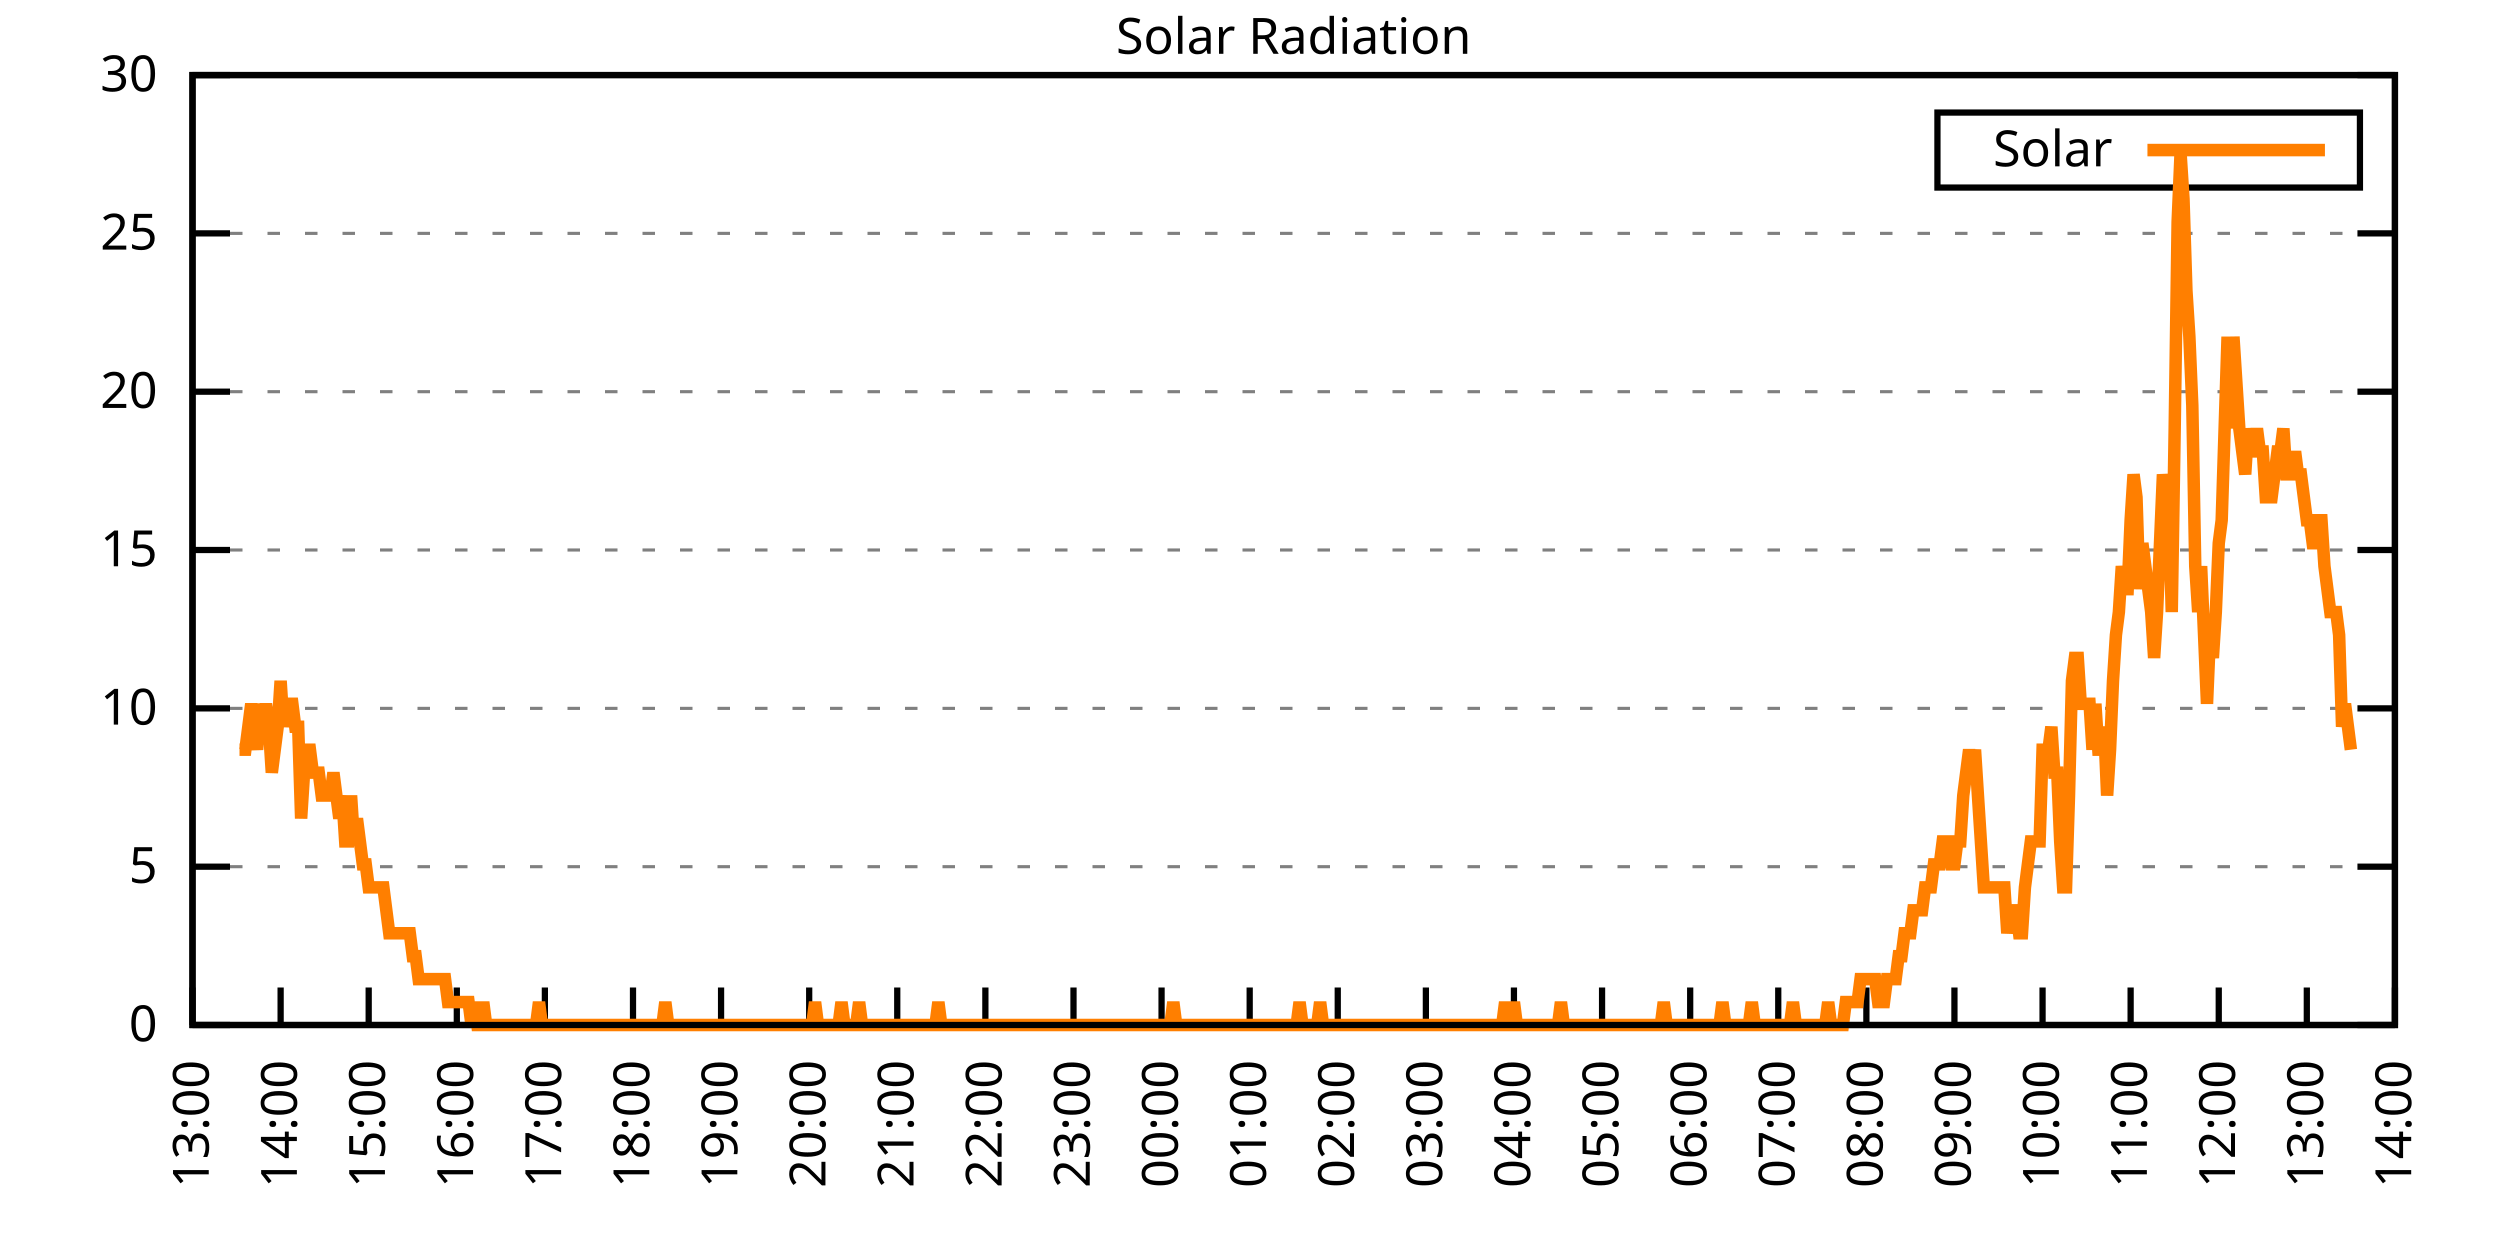
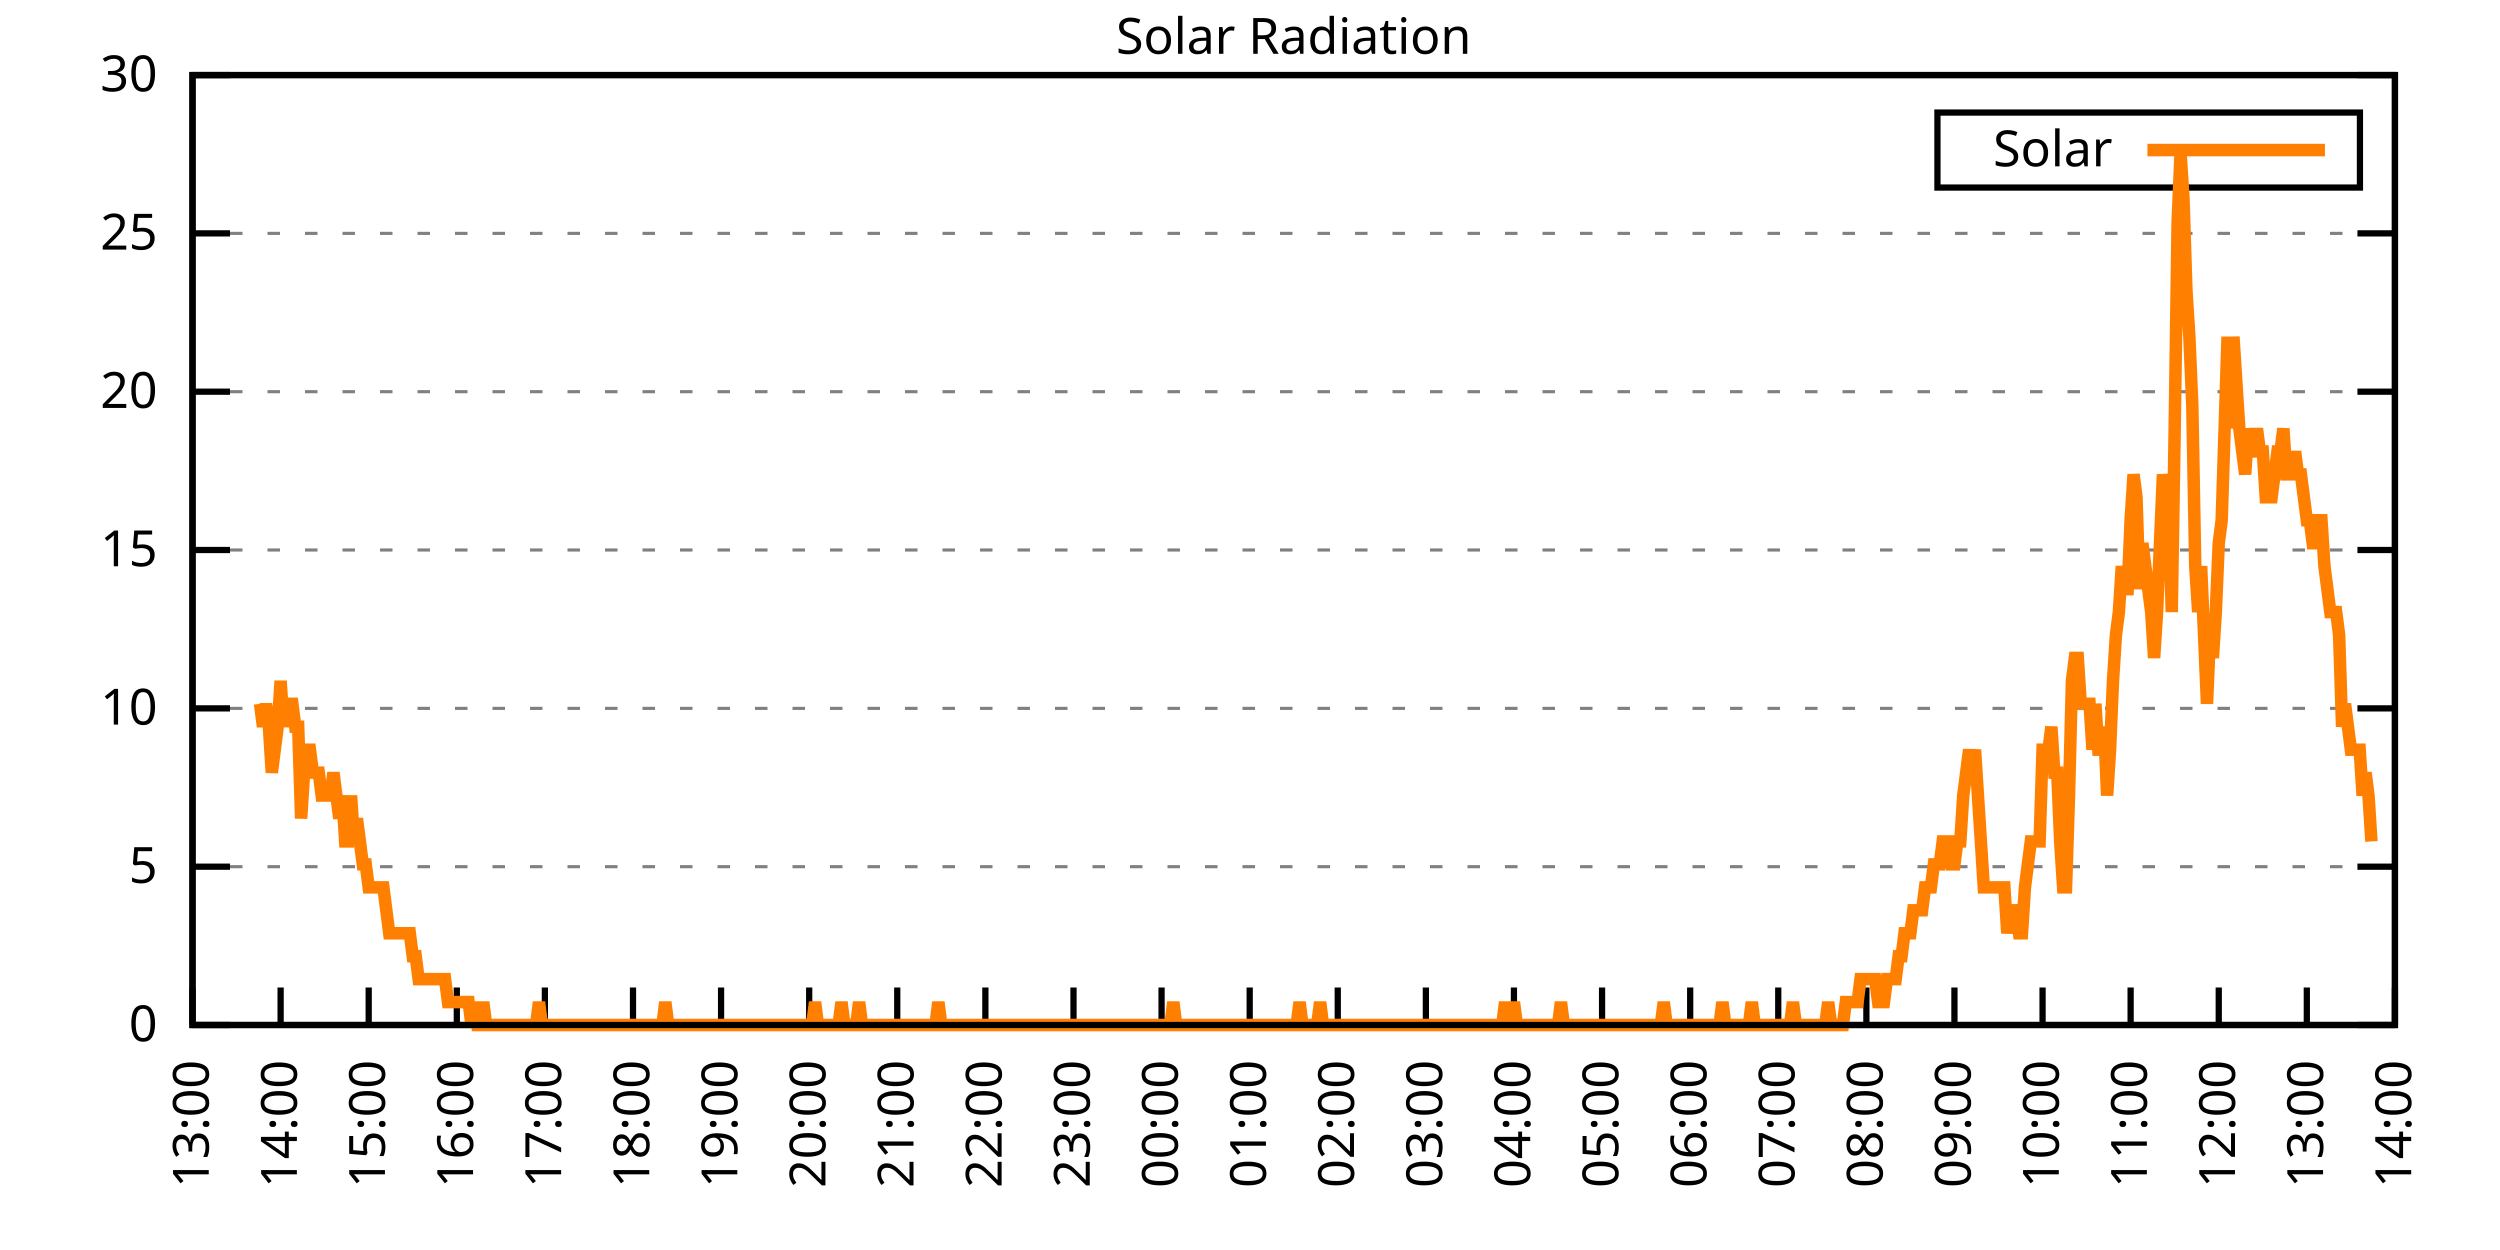
<svg xmlns="http://www.w3.org/2000/svg" xmlns:xlink="http://www.w3.org/1999/xlink" width="400" height="200" viewBox="0 0 400 200">
  <g id="gnuplot_canvas">
    <rect x="0" y="0" width="400" height="200" fill="none" />
    <defs>
      <circle id="gpDot" r="0.5" stroke-width="0.5" stroke="currentColor" />
      <path id="gpPt0" stroke-width="0.333" stroke="currentColor" d="M-1,0 h2 M0,-1 v2" />
      <path id="gpPt1" stroke-width="0.333" stroke="currentColor" d="M-1,-1 L1,1 M1,-1 L-1,1" />
      <path id="gpPt2" stroke-width="0.333" stroke="currentColor" d="M-1,0 L1,0 M0,-1 L0,1 M-1,-1 L1,1 M-1,1 L1,-1" />
      <rect id="gpPt3" stroke-width="0.333" stroke="currentColor" x="-1" y="-1" width="2" height="2" />
      <rect id="gpPt4" stroke-width="0.333" stroke="currentColor" fill="currentColor" x="-1" y="-1" width="2" height="2" />
      <circle id="gpPt5" stroke-width="0.333" stroke="currentColor" cx="0" cy="0" r="1" />
      <use xlink:href="#gpPt5" id="gpPt6" fill="currentColor" stroke="none" />
      <path id="gpPt7" stroke-width="0.333" stroke="currentColor" d="M0,-1.33 L-1.33,0.67 L1.33,0.67 z" />
      <use xlink:href="#gpPt7" id="gpPt8" fill="currentColor" stroke="none" />
      <use xlink:href="#gpPt7" id="gpPt9" stroke="currentColor" transform="rotate(180)" />
      <use xlink:href="#gpPt9" id="gpPt10" fill="currentColor" stroke="none" />
      <use xlink:href="#gpPt3" id="gpPt11" stroke="currentColor" transform="rotate(45)" />
      <use xlink:href="#gpPt11" id="gpPt12" fill="currentColor" stroke="none" />
      <path id="gpPt13" stroke-width="0.333" stroke="currentColor" d="M0,1.330 L1.265,0.411 L0.782,-1.067 L-0.782,-1.076 L-1.265,0.411 z" />
      <use xlink:href="#gpPt13" id="gpPt14" fill="currentColor" stroke="none" />
      <filter id="textbox" filterUnits="objectBoundingBox" x="0" y="0" height="1" width="1">
        <feFlood flood-color="white" flood-opacity="1" result="bgnd" />
        <feComposite in="SourceGraphic" in2="bgnd" operator="atop" />
      </filter>
      <filter id="greybox" filterUnits="objectBoundingBox" x="0" y="0" height="1" width="1">
        <feFlood flood-color="lightgrey" flood-opacity="1" result="grey" />
        <feComposite in="SourceGraphic" in2="grey" operator="atop" />
      </filter>
    </defs>
    <g fill="none" color="white" stroke="currentColor" stroke-width="1.00" stroke-linecap="butt" stroke-linejoin="miter">
</g>
    <g fill="none" color="black" stroke="currentColor" stroke-width="1.00" stroke-linecap="butt" stroke-linejoin="miter">
      <g stroke="none" shape-rendering="crispEdges">
        <polygon fill="rgb(255, 255, 255)" points="30.80,164.00 383.18,164.00 383.18,12.02 30.80,12.02 " />
      </g>
    </g>
    <g fill="none" color="black" stroke="currentColor" stroke-width="1.00" stroke-linecap="butt" stroke-linejoin="miter">
</g>
    <g fill="none" color="black" stroke="black" stroke-width="0.50" stroke-linecap="butt" stroke-linejoin="miter">
</g>
    <g fill="none" color="gray" stroke="currentColor" stroke-width="0.50" stroke-linecap="butt" stroke-linejoin="miter">
      <path stroke="gray" stroke-dasharray="2,4" class="gridline" d="M30.80,164.00 L383.19,164.00  " />
    </g>
    <g fill="none" color="gray" stroke="gray" stroke-width="1.00" stroke-linecap="butt" stroke-linejoin="miter">
</g>
    <g fill="none" color="black" stroke="currentColor" stroke-width="1.00" stroke-linecap="butt" stroke-linejoin="miter">
      <path stroke="black" d="M30.80,164.00 L36.80,164.00 M383.19,164.00 L377.19,164.00  " />
      <g transform="translate(25.20,166.60)" stroke="none" fill="black" font-family="Sans" font-size="8.00" text-anchor="end">
        <text>
          <tspan font-family="Sans"> 0</tspan>
        </text>
      </g>
    </g>
    <g fill="none" color="black" stroke="currentColor" stroke-width="1.00" stroke-linecap="butt" stroke-linejoin="miter">
</g>
    <g fill="none" color="black" stroke="black" stroke-width="0.50" stroke-linecap="butt" stroke-linejoin="miter">
</g>
    <g fill="none" color="gray" stroke="currentColor" stroke-width="0.50" stroke-linecap="butt" stroke-linejoin="miter">
      <path stroke="gray" stroke-dasharray="2,4" class="gridline" d="M30.80,138.67 L383.19,138.67  " />
    </g>
    <g fill="none" color="gray" stroke="gray" stroke-width="1.00" stroke-linecap="butt" stroke-linejoin="miter">
</g>
    <g fill="none" color="black" stroke="currentColor" stroke-width="1.00" stroke-linecap="butt" stroke-linejoin="miter">
      <path stroke="black" d="M30.80,138.67 L36.80,138.67 M383.19,138.67 L377.19,138.67  " />
      <g transform="translate(25.20,141.27)" stroke="none" fill="black" font-family="Sans" font-size="8.00" text-anchor="end">
        <text>
          <tspan font-family="Sans"> 5</tspan>
        </text>
      </g>
    </g>
    <g fill="none" color="black" stroke="currentColor" stroke-width="1.00" stroke-linecap="butt" stroke-linejoin="miter">
</g>
    <g fill="none" color="black" stroke="black" stroke-width="0.50" stroke-linecap="butt" stroke-linejoin="miter">
</g>
    <g fill="none" color="gray" stroke="currentColor" stroke-width="0.50" stroke-linecap="butt" stroke-linejoin="miter">
      <path stroke="gray" stroke-dasharray="2,4" class="gridline" d="M30.80,113.34 L383.19,113.34  " />
    </g>
    <g fill="none" color="gray" stroke="gray" stroke-width="1.00" stroke-linecap="butt" stroke-linejoin="miter">
</g>
    <g fill="none" color="black" stroke="currentColor" stroke-width="1.00" stroke-linecap="butt" stroke-linejoin="miter">
      <path stroke="black" d="M30.80,113.34 L36.80,113.34 M383.19,113.34 L377.19,113.34  " />
      <g transform="translate(25.20,115.94)" stroke="none" fill="black" font-family="Sans" font-size="8.00" text-anchor="end">
        <text>
          <tspan font-family="Sans"> 10</tspan>
        </text>
      </g>
    </g>
    <g fill="none" color="black" stroke="currentColor" stroke-width="1.00" stroke-linecap="butt" stroke-linejoin="miter">
</g>
    <g fill="none" color="black" stroke="black" stroke-width="0.50" stroke-linecap="butt" stroke-linejoin="miter">
</g>
    <g fill="none" color="gray" stroke="currentColor" stroke-width="0.50" stroke-linecap="butt" stroke-linejoin="miter">
      <path stroke="gray" stroke-dasharray="2,4" class="gridline" d="M30.80,88.00 L383.19,88.00  " />
    </g>
    <g fill="none" color="gray" stroke="gray" stroke-width="1.00" stroke-linecap="butt" stroke-linejoin="miter">
</g>
    <g fill="none" color="black" stroke="currentColor" stroke-width="1.00" stroke-linecap="butt" stroke-linejoin="miter">
      <path stroke="black" d="M30.80,88.00 L36.80,88.00 M383.19,88.00 L377.19,88.00  " />
      <g transform="translate(25.20,90.60)" stroke="none" fill="black" font-family="Sans" font-size="8.00" text-anchor="end">
        <text>
          <tspan font-family="Sans"> 15</tspan>
        </text>
      </g>
    </g>
    <g fill="none" color="black" stroke="currentColor" stroke-width="1.00" stroke-linecap="butt" stroke-linejoin="miter">
</g>
    <g fill="none" color="black" stroke="black" stroke-width="0.50" stroke-linecap="butt" stroke-linejoin="miter">
</g>
    <g fill="none" color="gray" stroke="currentColor" stroke-width="0.50" stroke-linecap="butt" stroke-linejoin="miter">
      <path stroke="gray" stroke-dasharray="2,4" class="gridline" d="M30.80,62.67 L383.19,62.67  " />
    </g>
    <g fill="none" color="gray" stroke="gray" stroke-width="1.00" stroke-linecap="butt" stroke-linejoin="miter">
</g>
    <g fill="none" color="black" stroke="currentColor" stroke-width="1.00" stroke-linecap="butt" stroke-linejoin="miter">
      <path stroke="black" d="M30.80,62.67 L36.80,62.67 M383.19,62.67 L377.19,62.67  " />
      <g transform="translate(25.20,65.27)" stroke="none" fill="black" font-family="Sans" font-size="8.00" text-anchor="end">
        <text>
          <tspan font-family="Sans"> 20</tspan>
        </text>
      </g>
    </g>
    <g fill="none" color="black" stroke="currentColor" stroke-width="1.00" stroke-linecap="butt" stroke-linejoin="miter">
</g>
    <g fill="none" color="black" stroke="black" stroke-width="0.50" stroke-linecap="butt" stroke-linejoin="miter">
</g>
    <g fill="none" color="gray" stroke="currentColor" stroke-width="0.50" stroke-linecap="butt" stroke-linejoin="miter">
      <path stroke="gray" stroke-dasharray="2,4" class="gridline" d="M30.80,37.34 L383.19,37.34  " />
    </g>
    <g fill="none" color="gray" stroke="gray" stroke-width="1.00" stroke-linecap="butt" stroke-linejoin="miter">
</g>
    <g fill="none" color="black" stroke="currentColor" stroke-width="1.00" stroke-linecap="butt" stroke-linejoin="miter">
      <path stroke="black" d="M30.80,37.34 L36.80,37.34 M383.19,37.34 L377.19,37.34  " />
      <g transform="translate(25.20,39.94)" stroke="none" fill="black" font-family="Sans" font-size="8.00" text-anchor="end">
        <text>
          <tspan font-family="Sans"> 25</tspan>
        </text>
      </g>
    </g>
    <g fill="none" color="black" stroke="currentColor" stroke-width="1.00" stroke-linecap="butt" stroke-linejoin="miter">
</g>
    <g fill="none" color="black" stroke="black" stroke-width="0.50" stroke-linecap="butt" stroke-linejoin="miter">
</g>
    <g fill="none" color="gray" stroke="currentColor" stroke-width="0.50" stroke-linecap="butt" stroke-linejoin="miter">
      <path stroke="gray" stroke-dasharray="2,4" class="gridline" d="M30.80,12.01 L383.19,12.01  " />
    </g>
    <g fill="none" color="gray" stroke="gray" stroke-width="1.00" stroke-linecap="butt" stroke-linejoin="miter">
</g>
    <g fill="none" color="black" stroke="currentColor" stroke-width="1.00" stroke-linecap="butt" stroke-linejoin="miter">
      <path stroke="black" d="M30.80,12.01 L36.80,12.01 M383.19,12.01 L377.19,12.01  " />
      <g transform="translate(25.20,14.61)" stroke="none" fill="black" font-family="Sans" font-size="8.00" text-anchor="end">
        <text>
          <tspan font-family="Sans"> 30</tspan>
        </text>
      </g>
    </g>
    <g fill="none" color="black" stroke="currentColor" stroke-width="1.00" stroke-linecap="butt" stroke-linejoin="miter">
      <path stroke="black" d="M30.80,164.00 L30.80,158.00  " />
      <g transform="translate(33.40,169.60) rotate(270.00)" stroke="none" fill="black" font-family="Sans" font-size="8.00" text-anchor="end">
        <text>
          <tspan font-family="Sans">13:00</tspan>
        </text>
      </g>
    </g>
    <g fill="none" color="black" stroke="currentColor" stroke-width="1.00" stroke-linecap="butt" stroke-linejoin="miter">
      <path stroke="black" d="M44.90,164.00 L44.90,158.00  " />
      <g transform="translate(47.50,169.60) rotate(270.00)" stroke="none" fill="black" font-family="Sans" font-size="8.00" text-anchor="end">
        <text>
          <tspan font-family="Sans">14:00</tspan>
        </text>
      </g>
    </g>
    <g fill="none" color="black" stroke="currentColor" stroke-width="1.00" stroke-linecap="butt" stroke-linejoin="miter">
      <path stroke="black" d="M58.99,164.00 L58.99,158.00  " />
      <g transform="translate(61.59,169.60) rotate(270.00)" stroke="none" fill="black" font-family="Sans" font-size="8.00" text-anchor="end">
        <text>
          <tspan font-family="Sans">15:00</tspan>
        </text>
      </g>
    </g>
    <g fill="none" color="black" stroke="currentColor" stroke-width="1.00" stroke-linecap="butt" stroke-linejoin="miter">
      <path stroke="black" d="M73.09,164.00 L73.09,158.00  " />
      <g transform="translate(75.69,169.60) rotate(270.00)" stroke="none" fill="black" font-family="Sans" font-size="8.00" text-anchor="end">
        <text>
          <tspan font-family="Sans">16:00</tspan>
        </text>
      </g>
    </g>
    <g fill="none" color="black" stroke="currentColor" stroke-width="1.00" stroke-linecap="butt" stroke-linejoin="miter">
      <path stroke="black" d="M87.18,164.00 L87.18,158.00  " />
      <g transform="translate(89.78,169.60) rotate(270.00)" stroke="none" fill="black" font-family="Sans" font-size="8.00" text-anchor="end">
        <text>
          <tspan font-family="Sans">17:00</tspan>
        </text>
      </g>
    </g>
    <g fill="none" color="black" stroke="currentColor" stroke-width="1.00" stroke-linecap="butt" stroke-linejoin="miter">
      <path stroke="black" d="M101.28,164.00 L101.28,158.00  " />
      <g transform="translate(103.88,169.60) rotate(270.00)" stroke="none" fill="black" font-family="Sans" font-size="8.00" text-anchor="end">
        <text>
          <tspan font-family="Sans">18:00</tspan>
        </text>
      </g>
    </g>
    <g fill="none" color="black" stroke="currentColor" stroke-width="1.00" stroke-linecap="butt" stroke-linejoin="miter">
      <path stroke="black" d="M115.37,164.00 L115.37,158.00  " />
      <g transform="translate(117.97,169.60) rotate(270.00)" stroke="none" fill="black" font-family="Sans" font-size="8.00" text-anchor="end">
        <text>
          <tspan font-family="Sans">19:00</tspan>
        </text>
      </g>
    </g>
    <g fill="none" color="black" stroke="currentColor" stroke-width="1.00" stroke-linecap="butt" stroke-linejoin="miter">
      <path stroke="black" d="M129.47,164.00 L129.47,158.00  " />
      <g transform="translate(132.07,169.60) rotate(270.00)" stroke="none" fill="black" font-family="Sans" font-size="8.00" text-anchor="end">
        <text>
          <tspan font-family="Sans">20:00</tspan>
        </text>
      </g>
    </g>
    <g fill="none" color="black" stroke="currentColor" stroke-width="1.00" stroke-linecap="butt" stroke-linejoin="miter">
      <path stroke="black" d="M143.56,164.00 L143.56,158.00  " />
      <g transform="translate(146.16,169.60) rotate(270.00)" stroke="none" fill="black" font-family="Sans" font-size="8.00" text-anchor="end">
        <text>
          <tspan font-family="Sans">21:00</tspan>
        </text>
      </g>
    </g>
    <g fill="none" color="black" stroke="currentColor" stroke-width="1.00" stroke-linecap="butt" stroke-linejoin="miter">
      <path stroke="black" d="M157.66,164.00 L157.66,158.00  " />
      <g transform="translate(160.26,169.60) rotate(270.00)" stroke="none" fill="black" font-family="Sans" font-size="8.00" text-anchor="end">
        <text>
          <tspan font-family="Sans">22:00</tspan>
        </text>
      </g>
    </g>
    <g fill="none" color="black" stroke="currentColor" stroke-width="1.00" stroke-linecap="butt" stroke-linejoin="miter">
      <path stroke="black" d="M171.76,164.00 L171.76,158.00  " />
      <g transform="translate(174.36,169.60) rotate(270.00)" stroke="none" fill="black" font-family="Sans" font-size="8.00" text-anchor="end">
        <text>
          <tspan font-family="Sans">23:00</tspan>
        </text>
      </g>
    </g>
    <g fill="none" color="black" stroke="currentColor" stroke-width="1.00" stroke-linecap="butt" stroke-linejoin="miter">
      <path stroke="black" d="M185.85,164.00 L185.85,158.00  " />
      <g transform="translate(188.45,169.60) rotate(270.00)" stroke="none" fill="black" font-family="Sans" font-size="8.00" text-anchor="end">
        <text>
          <tspan font-family="Sans">00:00</tspan>
        </text>
      </g>
    </g>
    <g fill="none" color="black" stroke="currentColor" stroke-width="1.00" stroke-linecap="butt" stroke-linejoin="miter">
      <path stroke="black" d="M199.95,164.00 L199.95,158.00  " />
      <g transform="translate(202.55,169.60) rotate(270.00)" stroke="none" fill="black" font-family="Sans" font-size="8.00" text-anchor="end">
        <text>
          <tspan font-family="Sans">01:00</tspan>
        </text>
      </g>
    </g>
    <g fill="none" color="black" stroke="currentColor" stroke-width="1.00" stroke-linecap="butt" stroke-linejoin="miter">
      <path stroke="black" d="M214.04,164.00 L214.04,158.00  " />
      <g transform="translate(216.64,169.60) rotate(270.00)" stroke="none" fill="black" font-family="Sans" font-size="8.00" text-anchor="end">
        <text>
          <tspan font-family="Sans">02:00</tspan>
        </text>
      </g>
    </g>
    <g fill="none" color="black" stroke="currentColor" stroke-width="1.00" stroke-linecap="butt" stroke-linejoin="miter">
      <path stroke="black" d="M228.14,164.00 L228.14,158.00  " />
      <g transform="translate(230.74,169.60) rotate(270.00)" stroke="none" fill="black" font-family="Sans" font-size="8.00" text-anchor="end">
        <text>
          <tspan font-family="Sans">03:00</tspan>
        </text>
      </g>
    </g>
    <g fill="none" color="black" stroke="currentColor" stroke-width="1.00" stroke-linecap="butt" stroke-linejoin="miter">
      <path stroke="black" d="M242.23,164.00 L242.23,158.00  " />
      <g transform="translate(244.83,169.60) rotate(270.00)" stroke="none" fill="black" font-family="Sans" font-size="8.00" text-anchor="end">
        <text>
          <tspan font-family="Sans">04:00</tspan>
        </text>
      </g>
    </g>
    <g fill="none" color="black" stroke="currentColor" stroke-width="1.00" stroke-linecap="butt" stroke-linejoin="miter">
      <path stroke="black" d="M256.33,164.00 L256.33,158.00  " />
      <g transform="translate(258.93,169.60) rotate(270.00)" stroke="none" fill="black" font-family="Sans" font-size="8.00" text-anchor="end">
        <text>
          <tspan font-family="Sans">05:00</tspan>
        </text>
      </g>
    </g>
    <g fill="none" color="black" stroke="currentColor" stroke-width="1.00" stroke-linecap="butt" stroke-linejoin="miter">
      <path stroke="black" d="M270.43,164.00 L270.43,158.00  " />
      <g transform="translate(273.03,169.60) rotate(270.00)" stroke="none" fill="black" font-family="Sans" font-size="8.00" text-anchor="end">
        <text>
          <tspan font-family="Sans">06:00</tspan>
        </text>
      </g>
    </g>
    <g fill="none" color="black" stroke="currentColor" stroke-width="1.00" stroke-linecap="butt" stroke-linejoin="miter">
      <path stroke="black" d="M284.52,164.00 L284.52,158.00  " />
      <g transform="translate(287.12,169.60) rotate(270.00)" stroke="none" fill="black" font-family="Sans" font-size="8.00" text-anchor="end">
        <text>
          <tspan font-family="Sans">07:00</tspan>
        </text>
      </g>
    </g>
    <g fill="none" color="black" stroke="currentColor" stroke-width="1.00" stroke-linecap="butt" stroke-linejoin="miter">
      <path stroke="black" d="M298.62,164.00 L298.62,158.00  " />
      <g transform="translate(301.22,169.60) rotate(270.00)" stroke="none" fill="black" font-family="Sans" font-size="8.00" text-anchor="end">
        <text>
          <tspan font-family="Sans">08:00</tspan>
        </text>
      </g>
    </g>
    <g fill="none" color="black" stroke="currentColor" stroke-width="1.00" stroke-linecap="butt" stroke-linejoin="miter">
      <path stroke="black" d="M312.71,164.00 L312.71,158.00  " />
      <g transform="translate(315.31,169.60) rotate(270.00)" stroke="none" fill="black" font-family="Sans" font-size="8.00" text-anchor="end">
        <text>
          <tspan font-family="Sans">09:00</tspan>
        </text>
      </g>
    </g>
    <g fill="none" color="black" stroke="currentColor" stroke-width="1.00" stroke-linecap="butt" stroke-linejoin="miter">
      <path stroke="black" d="M326.81,164.00 L326.81,158.00  " />
      <g transform="translate(329.41,169.60) rotate(270.00)" stroke="none" fill="black" font-family="Sans" font-size="8.00" text-anchor="end">
        <text>
          <tspan font-family="Sans">10:00</tspan>
        </text>
      </g>
    </g>
    <g fill="none" color="black" stroke="currentColor" stroke-width="1.00" stroke-linecap="butt" stroke-linejoin="miter">
      <path stroke="black" d="M340.90,164.00 L340.90,158.00  " />
      <g transform="translate(343.50,169.60) rotate(270.00)" stroke="none" fill="black" font-family="Sans" font-size="8.00" text-anchor="end">
        <text>
          <tspan font-family="Sans">11:00</tspan>
        </text>
      </g>
    </g>
    <g fill="none" color="black" stroke="currentColor" stroke-width="1.00" stroke-linecap="butt" stroke-linejoin="miter">
      <path stroke="black" d="M355.00,164.00 L355.00,158.00  " />
      <g transform="translate(357.60,169.60) rotate(270.00)" stroke="none" fill="black" font-family="Sans" font-size="8.00" text-anchor="end">
        <text>
          <tspan font-family="Sans">12:00</tspan>
        </text>
      </g>
    </g>
    <g fill="none" color="black" stroke="currentColor" stroke-width="1.00" stroke-linecap="butt" stroke-linejoin="miter">
      <path stroke="black" d="M369.09,164.00 L369.09,158.00  " />
      <g transform="translate(371.69,169.60) rotate(270.00)" stroke="none" fill="black" font-family="Sans" font-size="8.00" text-anchor="end">
        <text>
          <tspan font-family="Sans">13:00</tspan>
        </text>
      </g>
    </g>
    <g fill="none" color="black" stroke="currentColor" stroke-width="1.00" stroke-linecap="butt" stroke-linejoin="miter">
      <path stroke="black" d="M383.19,164.00 L383.19,158.00  " />
      <g transform="translate(385.79,169.60) rotate(270.00)" stroke="none" fill="black" font-family="Sans" font-size="8.00" text-anchor="end">
        <text>
          <tspan font-family="Sans">14:00</tspan>
        </text>
      </g>
    </g>
    <g fill="none" color="black" stroke="currentColor" stroke-width="1.00" stroke-linecap="butt" stroke-linejoin="miter">
</g>
    <g fill="none" color="black" stroke="currentColor" stroke-width="1.00" stroke-linecap="butt" stroke-linejoin="miter">
      <path stroke="black" d="M30.80,12.01 L30.80,164.00 L383.19,164.00 L383.19,12.01 L30.80,12.01 Z  " />
    </g>
    <g fill="none" color="black" stroke="currentColor" stroke-width="1.00" stroke-linecap="butt" stroke-linejoin="miter">
</g>
    <g fill="none" color="black" stroke="currentColor" stroke-width="1.00" stroke-linecap="butt" stroke-linejoin="miter">
      <path stroke="black" d="M309.99,30.01 L309.99,18.01 L377.59,18.01 L377.59,30.01 L309.99,30.01 Z  " />
    </g>
    <g id="Solar_Radiation_plot_1">
      <g fill="none" color="white" stroke="black" stroke-width="2.00" stroke-linecap="butt" stroke-linejoin="miter">
</g>
      <g fill="none" color="black" stroke="currentColor" stroke-width="2.00" stroke-linecap="butt" stroke-linejoin="miter">
        <g transform="translate(337.99,26.61)" stroke="none" fill="black" font-family="Sans" font-size="8.00" text-anchor="end">
          <text>
            <tspan font-family="Sans">Solar</tspan>
          </text>
        </g>
      </g>
      <g fill="none" color="black" stroke="currentColor" stroke-width="2.00" stroke-linecap="butt" stroke-linejoin="miter">
-         <path stroke="rgb(255, 127,   0)" d="M343.59,24.01 L371.99,24.01 M38.32,119.95 L38.79,119.95 L39.26,119.95 L39.73,116.28 L40.20,112.61 L40.67,116.28   L41.14,119.95 L41.61,112.61 L42.08,116.28 L42.55,112.61 L43.02,116.28 L43.49,123.62 L43.96,119.95 L44.43,116.28   L44.90,108.94 L45.37,116.28 L45.84,112.61 L46.31,112.61 L46.78,112.61 L47.24,116.28 L47.71,116.28 L48.18,130.96   L48.65,123.62 L49.12,119.95 L49.59,119.95 L50.06,123.62 L50.53,123.62 L51.00,123.62 L51.47,127.29 L51.94,127.29   L52.41,127.29 L52.88,127.29 L53.35,123.62 L53.82,127.29 L54.29,130.96 L54.76,127.29 L55.23,134.63 L55.70,134.63   L56.17,127.29 L56.64,134.63 L57.11,130.96 L57.58,134.63 L58.05,138.30 L58.52,138.30 L58.99,141.98 L59.46,141.98   L59.93,141.98 L60.40,141.98 L60.87,141.98 L61.34,141.98 L61.81,145.65 L62.28,149.32 L62.75,149.32 L63.22,149.32   L63.69,149.32 L64.16,149.32 L64.63,149.32 L65.10,149.32 L65.57,149.32 L66.04,152.99 L66.51,152.99 L66.98,156.66   L67.45,156.66 L67.92,156.66 L68.39,156.66 L68.86,156.66 L69.33,156.66 L69.80,156.66 L70.27,156.66 L70.74,156.66   L71.21,156.66 L71.68,160.33 L72.15,160.33 L72.62,160.33 L73.09,160.33 L73.56,160.33 L74.03,160.33 L74.50,160.33   L74.97,160.33 L75.44,164.00 L75.91,160.33 L76.38,164.00 L76.85,164.00 L77.32,160.33 L77.79,164.00 L78.26,164.00   L78.73,164.00 L79.19,164.00 L79.66,164.00 L80.13,164.00 L80.60,164.00 L81.07,164.00 L81.54,164.00 L82.01,164.00   L82.48,164.00 L82.95,164.00 L83.42,164.00 L83.89,164.00 L84.36,164.00 L84.83,164.00 L85.30,164.00 L85.77,164.00   L86.24,160.33 L86.71,164.00 L87.18,164.00 L87.65,164.00 L88.12,164.00 L88.59,164.00 L89.06,164.00 L89.53,164.00   L90.00,164.00 L90.47,164.00 L90.94,164.00 L91.41,164.00 L91.88,164.00 L92.35,164.00 L92.82,164.00 L93.29,164.00   L93.76,164.00 L94.23,164.00 L94.70,164.00 L95.17,164.00 L95.64,164.00 L96.11,164.00 L96.58,164.00 L97.05,164.00   L97.52,164.00 L97.99,164.00 L98.46,164.00 L98.93,164.00 L99.40,164.00 L99.87,164.00 L100.34,164.00 L100.81,164.00   L101.28,164.00 L101.75,164.00 L102.22,164.00 L102.69,164.00 L103.16,164.00 L103.63,164.00 L104.10,164.00 L104.57,164.00   L105.04,164.00 L105.51,164.00 L105.98,164.00 L106.45,160.33 L106.92,164.00 L107.39,164.00 L107.86,164.00 L108.33,164.00   L108.80,164.00 L109.27,164.00 L109.74,164.00 L110.21,164.00 L110.68,164.00 L111.14,164.00 L111.61,164.00 L112.08,164.00   L112.55,164.00 L113.02,164.00 L113.49,164.00 L113.96,164.00 L114.43,164.00 L114.90,164.00 L115.37,164.00 L115.84,164.00   L116.31,164.00 L116.78,164.00 L117.25,164.00 L117.72,164.00 L118.19,164.00 L118.66,164.00 L119.13,164.00 L119.60,164.00   L120.07,164.00 L120.54,164.00 L121.01,164.00 L121.48,164.00 L121.95,164.00 L122.42,164.00 L122.89,164.00 L123.36,164.00   L123.83,164.00 L124.30,164.00 L124.77,164.00 L125.24,164.00 L125.71,164.00 L126.18,164.00 L126.65,164.00 L127.12,164.00   L127.59,164.00 L128.06,164.00 L128.53,164.00 L129.00,164.00 L129.47,164.00 L129.94,164.00 L130.41,160.33 L130.88,164.00   L131.35,164.00 L131.82,164.00 L132.29,164.00 L132.76,164.00 L133.23,164.00 L133.70,164.00 L134.17,164.00 L134.64,160.33   L135.11,164.00 L135.58,164.00 L136.05,164.00 L136.52,164.00 L136.99,164.00 L137.46,160.33 L137.93,164.00 L138.40,164.00   L138.87,164.00 L139.34,164.00 L139.81,164.00 L140.28,164.00 L140.75,164.00 L141.22,164.00 L141.69,164.00 L142.16,164.00   L142.63,164.00 L143.09,164.00 L143.56,164.00 L144.03,164.00 L144.50,164.00 L144.97,164.00 L145.44,164.00 L145.91,164.00   L146.38,164.00 L146.85,164.00 L147.32,164.00 L147.79,164.00 L148.26,164.00 L148.73,164.00 L149.20,164.00 L149.67,164.00   L150.14,160.33 L150.61,164.00 L151.08,164.00 L151.55,164.00 L152.02,164.00 L152.49,164.00 L152.96,164.00 L153.43,164.00   L153.90,164.00 L154.37,164.00 L154.84,164.00 L155.31,164.00 L155.78,164.00 L156.25,164.00 L156.72,164.00 L157.19,164.00   L157.66,164.00 L158.13,164.00 L158.60,164.00 L159.07,164.00 L159.54,164.00 L160.01,164.00 L160.48,164.00 L160.95,164.00   L161.42,164.00 L161.89,164.00 L162.36,164.00 L162.83,164.00 L163.30,164.00 L163.77,164.00 L164.24,164.00 L164.71,164.00   L165.18,164.00 L165.65,164.00 L166.12,164.00 L166.59,164.00 L167.06,164.00 L167.53,164.00 L168.00,164.00 L168.47,164.00   L168.94,164.00 L169.41,164.00 L169.88,164.00 L170.35,164.00 L170.82,164.00 L171.29,164.00 L171.76,164.00 L172.23,164.00   L172.70,164.00 L173.17,164.00 L173.64,164.00 L174.11,164.00 L174.58,164.00 L175.04,164.00 L175.51,164.00 L175.98,164.00   L176.45,164.00 L176.92,164.00 L177.39,164.00 L177.86,164.00 L178.33,164.00 L178.80,164.00 L179.27,164.00 L179.74,164.00   L180.21,164.00 L180.68,164.00 L181.15,164.00 L181.62,164.00 L182.09,164.00 L182.56,164.00 L183.03,164.00 L183.50,164.00   L183.97,164.00 L184.44,164.00 L184.91,164.00 L185.38,164.00 L185.85,164.00 L186.32,164.00 L186.79,164.00 L187.26,164.00   L187.73,160.33 L188.20,164.00 L188.67,164.00 L189.14,164.00 L189.61,164.00 L190.08,164.00 L190.55,164.00 L191.02,164.00   L191.49,164.00 L191.96,164.00 L192.43,164.00 L192.90,164.00 L193.37,164.00 L193.84,164.00 L194.31,164.00 L194.78,164.00   L195.25,164.00 L195.72,164.00 L196.19,164.00 L196.66,164.00 L197.13,164.00 L197.60,164.00 L198.07,164.00 L198.54,164.00   L199.01,164.00 L199.48,164.00 L199.95,164.00 L200.42,164.00 L200.89,164.00 L201.36,164.00 L201.83,164.00 L202.30,164.00   L202.77,164.00 L203.24,164.00 L203.71,164.00 L204.18,164.00 L204.65,164.00 L205.12,164.00 L205.59,164.00 L206.06,164.00   L206.53,164.00 L207.00,164.00 L207.46,164.00 L207.93,160.33 L208.40,164.00 L208.87,164.00 L209.34,164.00 L209.81,164.00   L210.28,164.00 L210.75,164.00 L211.22,160.33 L211.69,164.00 L212.16,164.00 L212.63,164.00 L213.10,164.00 L213.57,164.00   L214.04,164.00 L214.51,164.00 L214.98,164.00 L215.45,164.00 L215.92,164.00 L216.39,164.00 L216.86,164.00 L217.33,164.00   L217.80,164.00 L218.27,164.00 L218.74,164.00 L219.21,164.00 L219.68,164.00 L220.15,164.00 L220.62,164.00 L221.09,164.00   L221.56,164.00 L222.03,164.00 L222.50,164.00 L222.97,164.00 L223.44,164.00 L223.91,164.00 L224.38,164.00 L224.85,164.00   L225.32,164.00 L225.79,164.00 L226.26,164.00 L226.73,164.00 L227.20,164.00 L227.67,164.00 L228.14,164.00 L228.61,164.00   L229.08,164.00 L229.55,164.00 L230.02,164.00 L230.49,164.00 L230.96,164.00 L231.43,164.00 L231.90,164.00 L232.37,164.00   L232.84,164.00 L233.31,164.00 L233.78,164.00 L234.25,164.00 L234.72,164.00 L235.19,164.00 L235.66,164.00 L236.13,164.00   L236.60,164.00 L237.07,164.00 L237.54,164.00 L238.01,164.00 L238.48,164.00 L238.95,164.00 L239.41,164.00 L239.88,164.00   L240.35,164.00 L240.82,160.33 L241.29,164.00 L241.76,164.00 L242.23,160.33 L242.70,164.00 L243.17,164.00 L243.64,164.00   L244.11,164.00 L244.58,164.00 L245.05,164.00 L245.52,164.00 L245.99,164.00 L246.46,164.00 L246.93,164.00 L247.40,164.00   L247.87,164.00 L248.34,164.00 L248.81,164.00 L249.28,164.00 L249.75,160.33 L250.22,164.00 L250.69,164.00 L251.16,164.00   L251.63,164.00 L252.10,164.00 L252.57,164.00 L253.04,164.00 L253.51,164.00 L253.98,164.00 L254.45,164.00 L254.92,164.00   L255.39,164.00 L255.86,164.00 L256.33,164.00 L256.80,164.00 L257.27,164.00 L257.74,164.00 L258.21,164.00 L258.68,164.00   L259.15,164.00 L259.62,164.00 L260.09,164.00 L260.56,164.00 L261.03,164.00 L261.50,164.00 L261.97,164.00 L262.44,164.00   L262.91,164.00 L263.38,164.00 L263.85,164.00 L264.32,164.00 L264.79,164.00 L265.26,164.00 L265.73,164.00 L266.20,160.33   L266.67,164.00 L267.14,164.00 L267.61,164.00 L268.08,164.00 L268.55,164.00 L269.02,164.00 L269.49,164.00 L269.96,164.00   L270.43,164.00 L270.90,164.00 L271.36,164.00 L271.83,164.00 L272.30,164.00 L272.77,164.00 L273.24,164.00 L273.71,164.00   L274.18,164.00 L274.65,164.00 L275.12,164.00 L275.59,160.33 L276.06,164.00 L276.53,164.00 L277.00,164.00 L277.47,164.00   L277.94,164.00 L278.41,164.00 L278.88,164.00 L279.35,164.00 L279.82,164.00 L280.29,160.33 L280.76,164.00 L281.23,164.00   L281.70,164.00 L282.17,164.00 L282.64,164.00 L283.11,164.00 L283.58,164.00 L284.05,164.00 L284.52,164.00 L284.99,164.00   L285.46,164.00 L285.93,164.00 L286.40,164.00 L286.87,160.33 L287.34,164.00 L287.81,164.00 L288.28,164.00 L288.75,164.00   L289.22,164.00 L289.69,164.00 L290.16,164.00 L290.63,164.00 L291.10,164.00 L291.57,164.00 L292.04,164.00 L292.51,160.33   L292.98,164.00 L293.45,164.00 L293.92,164.00 L294.39,164.00 L294.86,164.00 L295.33,160.33 L295.80,160.33 L296.27,160.33   L296.74,160.33 L297.21,160.33 L297.68,156.66 L298.15,156.66 L298.62,156.66 L299.09,156.66 L299.56,156.66 L300.03,156.66   L300.50,160.33 L300.97,160.33 L301.44,160.33 L301.91,156.66 L302.38,156.66 L302.85,156.66 L303.31,156.66 L303.78,152.99   L304.25,152.99 L304.72,149.32 L305.19,149.32 L305.66,149.32 L306.13,145.65 L306.60,145.65 L307.07,145.65 L307.54,145.65   L308.01,141.98 L308.48,141.98 L308.95,141.98 L309.42,138.30 L309.89,138.30 L310.36,138.30 L310.83,134.63 L311.30,134.63   L311.77,134.63 L312.24,138.30 L312.71,138.30 L313.18,134.63 L313.65,134.63 L314.12,127.29 L314.59,123.62 L315.06,119.95   L315.53,123.62 L316.00,119.95 L316.47,127.29 L316.94,134.63 L317.41,141.98 L317.88,141.98 L318.35,141.98 L318.82,141.98   L319.29,141.98 L319.76,141.98 L320.23,141.98 L320.70,141.98 L321.17,149.32 L321.64,145.65 L322.11,145.65 L322.58,145.65   L323.05,149.32 L323.52,149.32 L323.99,141.98 L324.46,138.30 L324.93,134.63 L325.40,134.63 L325.87,134.63 L326.34,134.63   L326.81,119.95 L327.28,119.95 L327.75,119.95 L328.22,116.28 L328.69,123.62 L329.16,123.62 L329.63,134.63 L330.10,141.98   L330.57,141.98 L331.04,127.29 L331.51,108.94 L331.98,105.27 L332.45,105.27 L332.92,112.61 L333.39,112.61 L333.86,112.61   L334.33,112.61 L334.80,119.95 L335.26,112.61 L335.73,119.95 L336.20,119.95 L336.67,116.28 L337.14,127.29 L337.61,119.95   L338.08,108.94 L338.55,101.60 L339.02,97.93 L339.49,90.59 L339.96,94.26 L340.43,94.26 L340.90,83.24 L341.37,75.90   L341.84,79.57 L342.31,94.26 L342.78,86.91 L343.25,90.59 L343.72,94.26 L344.19,97.93 L344.66,105.27 L345.13,97.93   L345.60,86.91 L346.07,75.90 L346.54,79.57 L347.01,79.57 L347.48,97.93 L347.95,68.56 L348.42,35.52 L348.89,24.51   L349.36,31.85 L349.83,46.54 L350.30,53.88 L350.77,64.89 L351.24,90.59 L351.71,97.93 L352.18,90.59 L352.65,101.60   L353.12,112.61 L353.59,101.60 L354.06,105.27 L354.53,97.93 L355.00,86.91 L355.47,83.24 L355.94,68.56 L356.41,53.88   L356.88,68.56 L357.35,53.88 L357.82,61.22 L358.29,68.56 L358.76,72.23 L359.23,75.90 L359.70,68.56 L360.17,72.23   L360.64,72.23 L361.11,68.56 L361.58,72.23 L362.05,72.23 L362.52,79.57 L362.99,79.57 L363.46,79.57 L363.93,75.90   L364.40,72.23 L364.87,72.23 L365.34,68.56 L365.81,75.90 L366.28,75.90 L366.75,75.90 L367.21,72.23 L367.68,75.90   L368.15,75.90 L368.62,79.57 L369.09,83.24 L369.56,83.24 L370.03,86.91 L370.50,86.91 L370.97,83.24 L371.44,83.24   L371.91,90.59 L372.38,94.26 L372.85,97.93 L373.32,97.93 L373.79,97.93 L374.26,101.60 L374.73,116.28 L375.20,112.61   L375.67,116.28 L376.14,119.95  " />
+         <path stroke="rgb(255, 127,   0)" d="M343.59,24.01 L371.99,24.01 M41.61,112.61 L42.08,116.28 L42.55,112.61 L43.02,116.28 L43.49,123.62 L43.96,119.95   L44.43,116.28 L44.90,108.94 L45.37,116.28 L45.84,112.61 L46.31,112.61 L46.78,112.61 L47.24,116.28 L47.71,116.28   L48.18,130.96 L48.65,123.62 L49.12,119.95 L49.59,119.95 L50.06,123.62 L50.53,123.62 L51.00,123.62 L51.47,127.29   L51.94,127.29 L52.41,127.29 L52.88,127.29 L53.35,123.62 L53.82,127.29 L54.29,130.96 L54.76,127.29 L55.23,134.63   L55.70,134.63 L56.17,127.29 L56.64,134.63 L57.11,130.96 L57.58,134.63 L58.05,138.30 L58.52,138.30 L58.99,141.98   L59.46,141.98 L59.93,141.98 L60.40,141.98 L60.87,141.98 L61.34,141.98 L61.81,145.65 L62.28,149.32 L62.75,149.32   L63.22,149.32 L63.69,149.32 L64.16,149.32 L64.63,149.32 L65.10,149.32 L65.57,149.32 L66.04,152.99 L66.51,152.99   L66.98,156.66 L67.45,156.66 L67.92,156.66 L68.39,156.66 L68.86,156.66 L69.33,156.66 L69.80,156.66 L70.27,156.66   L70.74,156.66 L71.21,156.66 L71.68,160.33 L72.15,160.33 L72.62,160.33 L73.09,160.33 L73.56,160.33 L74.03,160.33   L74.50,160.33 L74.97,160.33 L75.44,164.00 L75.91,160.33 L76.38,164.00 L76.85,164.00 L77.32,160.33 L77.79,164.00   L78.26,164.00 L78.73,164.00 L79.19,164.00 L79.66,164.00 L80.13,164.00 L80.60,164.00 L81.07,164.00 L81.54,164.00   L82.01,164.00 L82.48,164.00 L82.95,164.00 L83.42,164.00 L83.89,164.00 L84.36,164.00 L84.83,164.00 L85.30,164.00   L85.77,164.00 L86.24,160.33 L86.71,164.00 L87.18,164.00 L87.65,164.00 L88.12,164.00 L88.59,164.00 L89.06,164.00   L89.53,164.00 L90.00,164.00 L90.47,164.00 L90.94,164.00 L91.41,164.00 L91.88,164.00 L92.35,164.00 L92.82,164.00   L93.29,164.00 L93.76,164.00 L94.23,164.00 L94.70,164.00 L95.17,164.00 L95.64,164.00 L96.11,164.00 L96.58,164.00   L97.05,164.00 L97.52,164.00 L97.99,164.00 L98.46,164.00 L98.93,164.00 L99.40,164.00 L99.87,164.00 L100.34,164.00   L100.81,164.00 L101.28,164.00 L101.75,164.00 L102.22,164.00 L102.69,164.00 L103.16,164.00 L103.63,164.00 L104.10,164.00   L104.57,164.00 L105.04,164.00 L105.51,164.00 L105.98,164.00 L106.45,160.33 L106.92,164.00 L107.39,164.00 L107.86,164.00   L108.33,164.00 L108.80,164.00 L109.27,164.00 L109.74,164.00 L110.21,164.00 L110.68,164.00 L111.14,164.00 L111.61,164.00   L112.08,164.00 L112.55,164.00 L113.02,164.00 L113.49,164.00 L113.96,164.00 L114.43,164.00 L114.90,164.00 L115.37,164.00   L115.84,164.00 L116.31,164.00 L116.78,164.00 L117.25,164.00 L117.72,164.00 L118.19,164.00 L118.66,164.00 L119.13,164.00   L119.60,164.00 L120.07,164.00 L120.54,164.00 L121.01,164.00 L121.48,164.00 L121.95,164.00 L122.42,164.00 L122.89,164.00   L123.36,164.00 L123.83,164.00 L124.30,164.00 L124.77,164.00 L125.24,164.00 L125.71,164.00 L126.18,164.00 L126.65,164.00   L127.12,164.00 L127.59,164.00 L128.06,164.00 L128.53,164.00 L129.00,164.00 L129.47,164.00 L129.94,164.00 L130.41,160.33   L130.88,164.00 L131.35,164.00 L131.82,164.00 L132.29,164.00 L132.76,164.00 L133.23,164.00 L133.70,164.00 L134.17,164.00   L134.64,160.33 L135.11,164.00 L135.58,164.00 L136.05,164.00 L136.52,164.00 L136.99,164.00 L137.46,160.33 L137.93,164.00   L138.40,164.00 L138.87,164.00 L139.34,164.00 L139.81,164.00 L140.28,164.00 L140.75,164.00 L141.22,164.00 L141.69,164.00   L142.16,164.00 L142.63,164.00 L143.09,164.00 L143.56,164.00 L144.03,164.00 L144.50,164.00 L144.97,164.00 L145.44,164.00   L145.91,164.00 L146.38,164.00 L146.85,164.00 L147.32,164.00 L147.79,164.00 L148.26,164.00 L148.73,164.00 L149.20,164.00   L149.67,164.00 L150.14,160.33 L150.61,164.00 L151.08,164.00 L151.55,164.00 L152.02,164.00 L152.49,164.00 L152.96,164.00   L153.43,164.00 L153.90,164.00 L154.37,164.00 L154.84,164.00 L155.31,164.00 L155.78,164.00 L156.25,164.00 L156.72,164.00   L157.19,164.00 L157.66,164.00 L158.13,164.00 L158.60,164.00 L159.07,164.00 L159.54,164.00 L160.01,164.00 L160.48,164.00   L160.95,164.00 L161.42,164.00 L161.89,164.00 L162.36,164.00 L162.83,164.00 L163.30,164.00 L163.77,164.00 L164.24,164.00   L164.71,164.00 L165.18,164.00 L165.65,164.00 L166.12,164.00 L166.59,164.00 L167.06,164.00 L167.53,164.00 L168.00,164.00   L168.47,164.00 L168.94,164.00 L169.41,164.00 L169.88,164.00 L170.35,164.00 L170.82,164.00 L171.29,164.00 L171.76,164.00   L172.23,164.00 L172.70,164.00 L173.17,164.00 L173.64,164.00 L174.11,164.00 L174.58,164.00 L175.04,164.00 L175.51,164.00   L175.98,164.00 L176.45,164.00 L176.92,164.00 L177.39,164.00 L177.86,164.00 L178.33,164.00 L178.80,164.00 L179.27,164.00   L179.74,164.00 L180.21,164.00 L180.68,164.00 L181.15,164.00 L181.62,164.00 L182.09,164.00 L182.56,164.00 L183.03,164.00   L183.50,164.00 L183.97,164.00 L184.44,164.00 L184.91,164.00 L185.38,164.00 L185.85,164.00 L186.32,164.00 L186.79,164.00   L187.26,164.00 L187.73,160.33 L188.20,164.00 L188.67,164.00 L189.14,164.00 L189.61,164.00 L190.08,164.00 L190.55,164.00   L191.02,164.00 L191.49,164.00 L191.96,164.00 L192.43,164.00 L192.90,164.00 L193.37,164.00 L193.84,164.00 L194.31,164.00   L194.78,164.00 L195.25,164.00 L195.72,164.00 L196.19,164.00 L196.66,164.00 L197.13,164.00 L197.60,164.00 L198.07,164.00   L198.54,164.00 L199.01,164.00 L199.48,164.00 L199.95,164.00 L200.42,164.00 L200.89,164.00 L201.36,164.00 L201.83,164.00   L202.30,164.00 L202.77,164.00 L203.24,164.00 L203.71,164.00 L204.18,164.00 L204.65,164.00 L205.12,164.00 L205.59,164.00   L206.06,164.00 L206.53,164.00 L207.00,164.00 L207.46,164.00 L207.93,160.33 L208.40,164.00 L208.87,164.00 L209.34,164.00   L209.81,164.00 L210.28,164.00 L210.75,164.00 L211.22,160.33 L211.69,164.00 L212.16,164.00 L212.63,164.00 L213.10,164.00   L213.57,164.00 L214.04,164.00 L214.51,164.00 L214.98,164.00 L215.45,164.00 L215.92,164.00 L216.39,164.00 L216.86,164.00   L217.33,164.00 L217.80,164.00 L218.27,164.00 L218.74,164.00 L219.21,164.00 L219.68,164.00 L220.15,164.00 L220.62,164.00   L221.09,164.00 L221.56,164.00 L222.03,164.00 L222.50,164.00 L222.97,164.00 L223.44,164.00 L223.91,164.00 L224.38,164.00   L224.85,164.00 L225.32,164.00 L225.79,164.00 L226.26,164.00 L226.73,164.00 L227.20,164.00 L227.67,164.00 L228.14,164.00   L228.61,164.00 L229.08,164.00 L229.55,164.00 L230.02,164.00 L230.49,164.00 L230.96,164.00 L231.43,164.00 L231.90,164.00   L232.37,164.00 L232.84,164.00 L233.31,164.00 L233.78,164.00 L234.25,164.00 L234.72,164.00 L235.19,164.00 L235.66,164.00   L236.13,164.00 L236.60,164.00 L237.07,164.00 L237.54,164.00 L238.01,164.00 L238.48,164.00 L238.95,164.00 L239.41,164.00   L239.88,164.00 L240.35,164.00 L240.82,160.33 L241.29,164.00 L241.76,164.00 L242.23,160.33 L242.70,164.00 L243.17,164.00   L243.64,164.00 L244.11,164.00 L244.58,164.00 L245.05,164.00 L245.52,164.00 L245.99,164.00 L246.46,164.00 L246.93,164.00   L247.40,164.00 L247.87,164.00 L248.34,164.00 L248.81,164.00 L249.28,164.00 L249.75,160.33 L250.22,164.00 L250.69,164.00   L251.16,164.00 L251.63,164.00 L252.10,164.00 L252.57,164.00 L253.04,164.00 L253.51,164.00 L253.98,164.00 L254.45,164.00   L254.92,164.00 L255.39,164.00 L255.86,164.00 L256.33,164.00 L256.80,164.00 L257.27,164.00 L257.74,164.00 L258.21,164.00   L258.68,164.00 L259.15,164.00 L259.62,164.00 L260.09,164.00 L260.56,164.00 L261.03,164.00 L261.50,164.00 L261.97,164.00   L262.44,164.00 L262.91,164.00 L263.38,164.00 L263.85,164.00 L264.32,164.00 L264.79,164.00 L265.26,164.00 L265.73,164.00   L266.20,160.33 L266.67,164.00 L267.14,164.00 L267.61,164.00 L268.08,164.00 L268.55,164.00 L269.02,164.00 L269.49,164.00   L269.96,164.00 L270.43,164.00 L270.90,164.00 L271.36,164.00 L271.83,164.00 L272.30,164.00 L272.77,164.00 L273.24,164.00   L273.71,164.00 L274.18,164.00 L274.65,164.00 L275.12,164.00 L275.59,160.33 L276.06,164.00 L276.53,164.00 L277.00,164.00   L277.47,164.00 L277.94,164.00 L278.41,164.00 L278.88,164.00 L279.35,164.00 L279.82,164.00 L280.29,160.33 L280.76,164.00   L281.23,164.00 L281.70,164.00 L282.17,164.00 L282.64,164.00 L283.11,164.00 L283.58,164.00 L284.05,164.00 L284.52,164.00   L284.99,164.00 L285.46,164.00 L285.93,164.00 L286.40,164.00 L286.87,160.33 L287.34,164.00 L287.81,164.00 L288.28,164.00   L288.75,164.00 L289.22,164.00 L289.69,164.00 L290.16,164.00 L290.63,164.00 L291.10,164.00 L291.57,164.00 L292.04,164.00   L292.51,160.33 L292.98,164.00 L293.45,164.00 L293.92,164.00 L294.39,164.00 L294.86,164.00 L295.33,160.33 L295.80,160.33   L296.27,160.33 L296.74,160.33 L297.21,160.33 L297.68,156.66 L298.15,156.66 L298.62,156.66 L299.09,156.66 L299.56,156.66   L300.03,156.66 L300.50,160.33 L300.97,160.33 L301.44,160.33 L301.91,156.66 L302.38,156.66 L302.85,156.66 L303.31,156.66   L303.78,152.99 L304.25,152.99 L304.72,149.32 L305.19,149.32 L305.66,149.32 L306.13,145.65 L306.60,145.65 L307.07,145.65   L307.54,145.65 L308.01,141.98 L308.48,141.98 L308.95,141.98 L309.42,138.30 L309.89,138.30 L310.36,138.30 L310.83,134.63   L311.30,134.63 L311.77,134.63 L312.24,138.30 L312.71,138.30 L313.18,134.63 L313.65,134.63 L314.12,127.29 L314.59,123.62   L315.06,119.95 L315.53,123.62 L316.00,119.95 L316.47,127.29 L316.94,134.63 L317.41,141.98 L317.88,141.98 L318.35,141.98   L318.82,141.98 L319.29,141.98 L319.76,141.98 L320.23,141.98 L320.70,141.98 L321.17,149.32 L321.64,145.65 L322.11,145.65   L322.58,145.65 L323.05,149.32 L323.52,149.32 L323.99,141.98 L324.46,138.30 L324.93,134.63 L325.40,134.63 L325.87,134.63   L326.34,134.63 L326.81,119.95 L327.28,119.95 L327.75,119.95 L328.22,116.28 L328.69,123.62 L329.16,123.62 L329.63,134.63   L330.10,141.98 L330.57,141.98 L331.04,127.29 L331.51,108.94 L331.98,105.27 L332.45,105.27 L332.92,112.61 L333.39,112.61   L333.86,112.61 L334.33,112.61 L334.80,119.95 L335.26,112.61 L335.73,119.95 L336.20,119.95 L336.67,116.28 L337.14,127.29   L337.61,119.95 L338.08,108.94 L338.55,101.60 L339.02,97.93 L339.49,90.59 L339.96,94.26 L340.43,94.26 L340.90,83.24   L341.37,75.90 L341.84,79.57 L342.31,94.26 L342.78,86.91 L343.25,90.59 L343.72,94.26 L344.19,97.93 L344.66,105.27   L345.13,97.93 L345.60,86.91 L346.07,75.90 L346.54,79.57 L347.01,79.57 L347.48,97.93 L347.95,68.56 L348.42,35.52   L348.89,24.51 L349.36,31.85 L349.83,46.54 L350.30,53.88 L350.77,64.89 L351.24,90.59 L351.71,97.93 L352.18,90.59   L352.65,101.60 L353.12,112.61 L353.59,101.60 L354.06,105.27 L354.53,97.93 L355.00,86.91 L355.47,83.24 L355.94,68.56   L356.41,53.88 L356.88,68.56 L357.35,53.88 L357.82,61.22 L358.29,68.56 L358.76,72.23 L359.23,75.90 L359.70,68.56   L360.17,72.23 L360.64,72.23 L361.11,68.56 L361.58,72.23 L362.05,72.23 L362.52,79.57 L362.99,79.57 L363.46,79.57   L363.93,75.90 L364.40,72.23 L364.87,72.23 L365.34,68.56 L365.81,75.90 L366.28,75.90 L366.75,75.90 L367.21,72.23   L367.68,75.90 L368.15,75.90 L368.62,79.57 L369.09,83.24 L369.56,83.24 L370.03,86.91 L370.50,86.91 L370.97,83.24   L371.44,83.24 L371.91,90.59 L372.38,94.26 L372.85,97.93 L373.32,97.93 L373.79,97.93 L374.26,101.60 L374.73,116.28   L375.20,112.61 L375.67,116.28 L376.14,119.95 L376.61,119.95 L377.08,119.95 L377.55,119.95 L378.02,127.29 L378.49,123.62   L378.96,127.29 L379.43,134.63  " />
      </g>
    </g>
    <g fill="none" color="black" stroke="currentColor" stroke-width="2.00" stroke-linecap="butt" stroke-linejoin="miter">
</g>
    <g fill="none" color="black" stroke="black" stroke-width="1.00" stroke-linecap="butt" stroke-linejoin="miter">
</g>
    <g fill="none" color="black" stroke="currentColor" stroke-width="1.00" stroke-linecap="butt" stroke-linejoin="miter">
      <path stroke="black" d="M30.80,12.01 L30.80,164.00 L383.19,164.00 L383.19,12.01 L30.80,12.01 Z  " />
      <g transform="translate(6.80,88.01) rotate(270.00)" stroke="none" fill="black" font-family="Sans" font-size="8.00" text-anchor="middle">
        <text />
      </g>
    </g>
    <g fill="none" color="black" stroke="currentColor" stroke-width="1.00" stroke-linecap="butt" stroke-linejoin="miter">
</g>
    <g fill="none" color="black" stroke="currentColor" stroke-width="1.00" stroke-linecap="butt" stroke-linejoin="miter">
      <g transform="translate(206.99,8.61)" stroke="none" fill="black" font-family="Sans" font-size="8.00" text-anchor="middle">
        <text>
          <tspan font-family="Sans">Solar Radiation</tspan>
        </text>
      </g>
    </g>
    <g fill="none" color="black" stroke="currentColor" stroke-width="1.00" stroke-linecap="butt" stroke-linejoin="miter">
</g>
  </g>
</svg>
